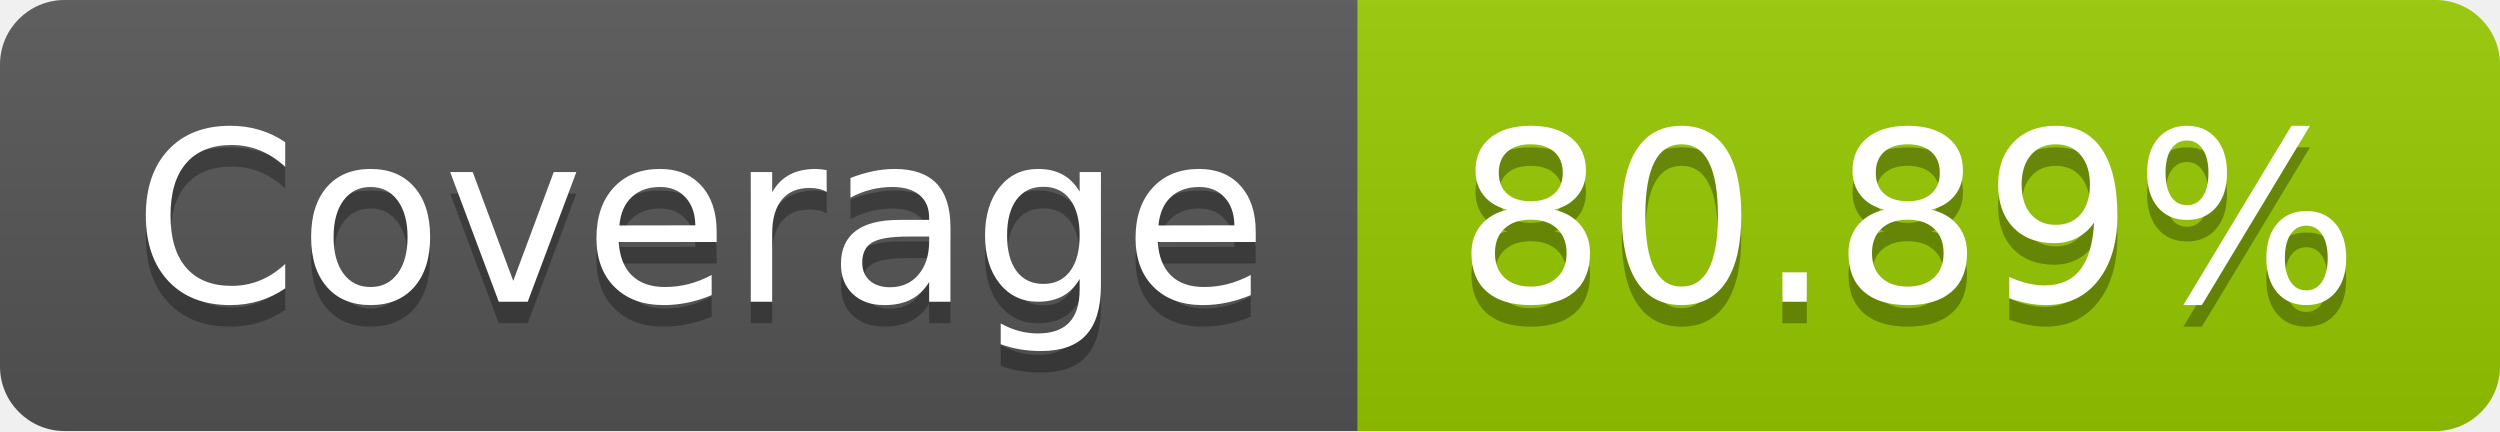
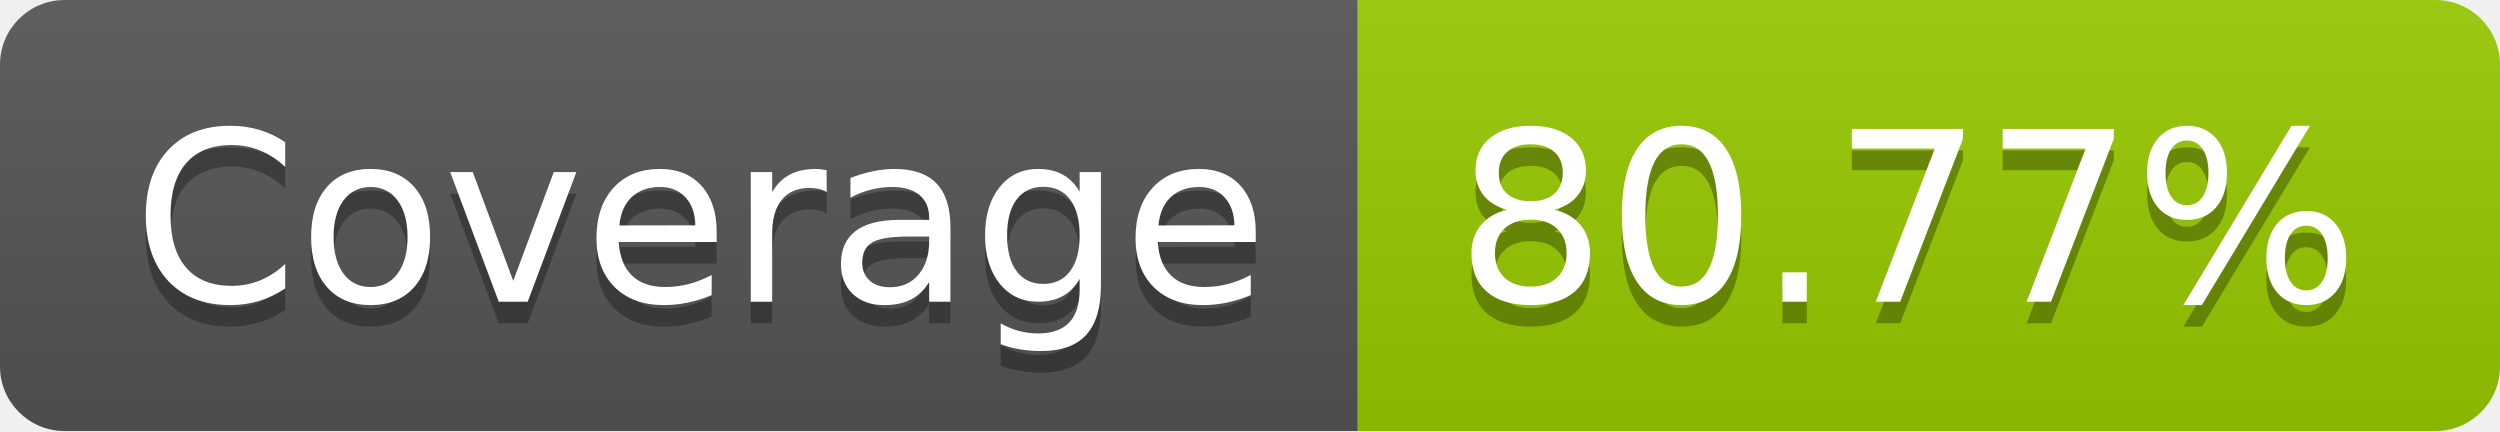
- <svg xmlns="http://www.w3.org/2000/svg" width="116" height="20" role="img" aria-label="Coverage: 80.89%">
+ <svg xmlns="http://www.w3.org/2000/svg" width="116" height="20" role="img" aria-label="Coverage: 80.77%">
  <linearGradient id="s" x2="0" y2="100%">
    <stop offset="0" stop-color="#bbb" stop-opacity=".1" />
    <stop offset="1" stop-opacity=".1" />
  </linearGradient>
  <clipPath id="r">
    <rect width="116" height="20" rx="3" fill="#fff" />
  </clipPath>
  <g clip-path="url(#r)">
    <rect width="63" height="20" fill="#555" />
    <rect x="63" width="53" height="20" fill="#97ca00" />
    <rect width="116" height="20" fill="url(#s)" />
  </g>
  <g fill="#fff" text-anchor="middle" font-family="Verdana,Geneva,DejaVu Sans,sans-serif" text-rendering="geometricPrecision" font-size="110">
    <text aria-hidden="true" x="325" y="150" fill="#010101" fill-opacity=".3" transform="scale(.1)" textLength="530">Coverage</text>
    <text x="325" y="140" transform="scale(.1)" fill="#fff" textLength="530">Coverage</text>
-     <text aria-hidden="true" x="885" y="150" fill="#010101" fill-opacity=".3" transform="scale(.1)" textLength="430">80.89%</text>
-     <text x="885" y="140" transform="scale(.1)" fill="#fff" textLength="430">80.89%</text>
+     <text aria-hidden="true" x="885" y="150" fill="#010101" fill-opacity=".3" transform="scale(.1)" textLength="430">80.77%</text>
+     <text x="885" y="140" transform="scale(.1)" fill="#fff" textLength="430">80.77%</text>
  </g>
</svg>
